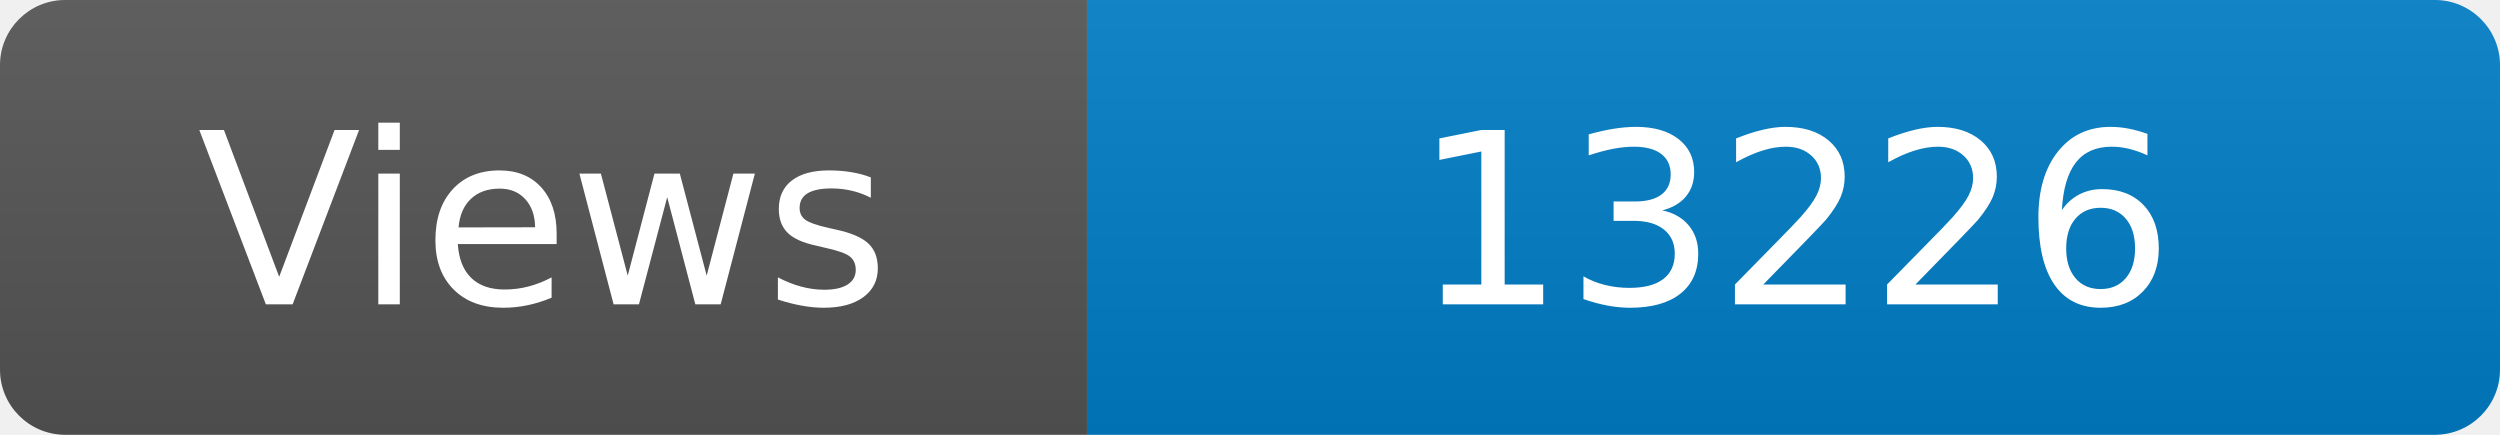
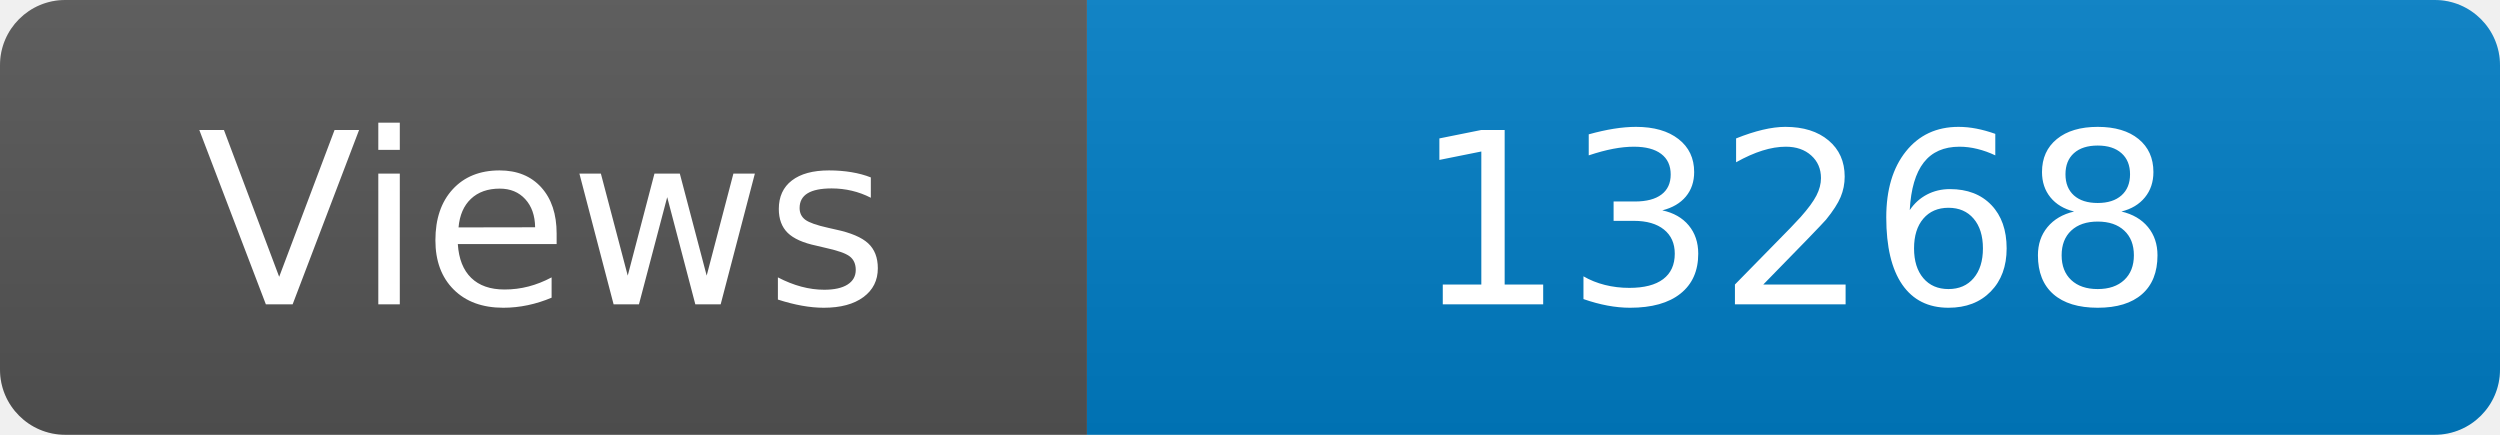
<svg xmlns="http://www.w3.org/2000/svg" width="115" height="20" role="img" aria-label="Maintained?: yes">
  <linearGradient id="s" x2="0" y2="100%">
    <stop offset="0" stop-color="#bbb" stop-opacity=".1" />
    <stop offset="1" stop-opacity=".1" />
  </linearGradient>
  <clipPath id="r">
    <rect width="115" height="20" rx="3" fill="#fff" />
  </clipPath>
  <g clip-path="url(#r)">
    <rect width="50" height="20" fill="#555" />
    <rect x="50" width="160" height="20" fill="#007ec6" />
    <rect width="115" height="20" fill="url(#s)" />
  </g>
  <g fill="#fff" text-anchor="middle" font-family="Verdana,Geneva,DejaVu Sans,sans-serif" font-size="110">
    <text x="250" y="140" transform="scale(.1)" fill="#fff">Views</text>
-     <text x="825" y="140" transform="scale(.1)" fill="#fff">13226</text>
+     <text x="825" y="140" transform="scale(.1)" fill="#fff">13268</text>
  </g>
</svg>
